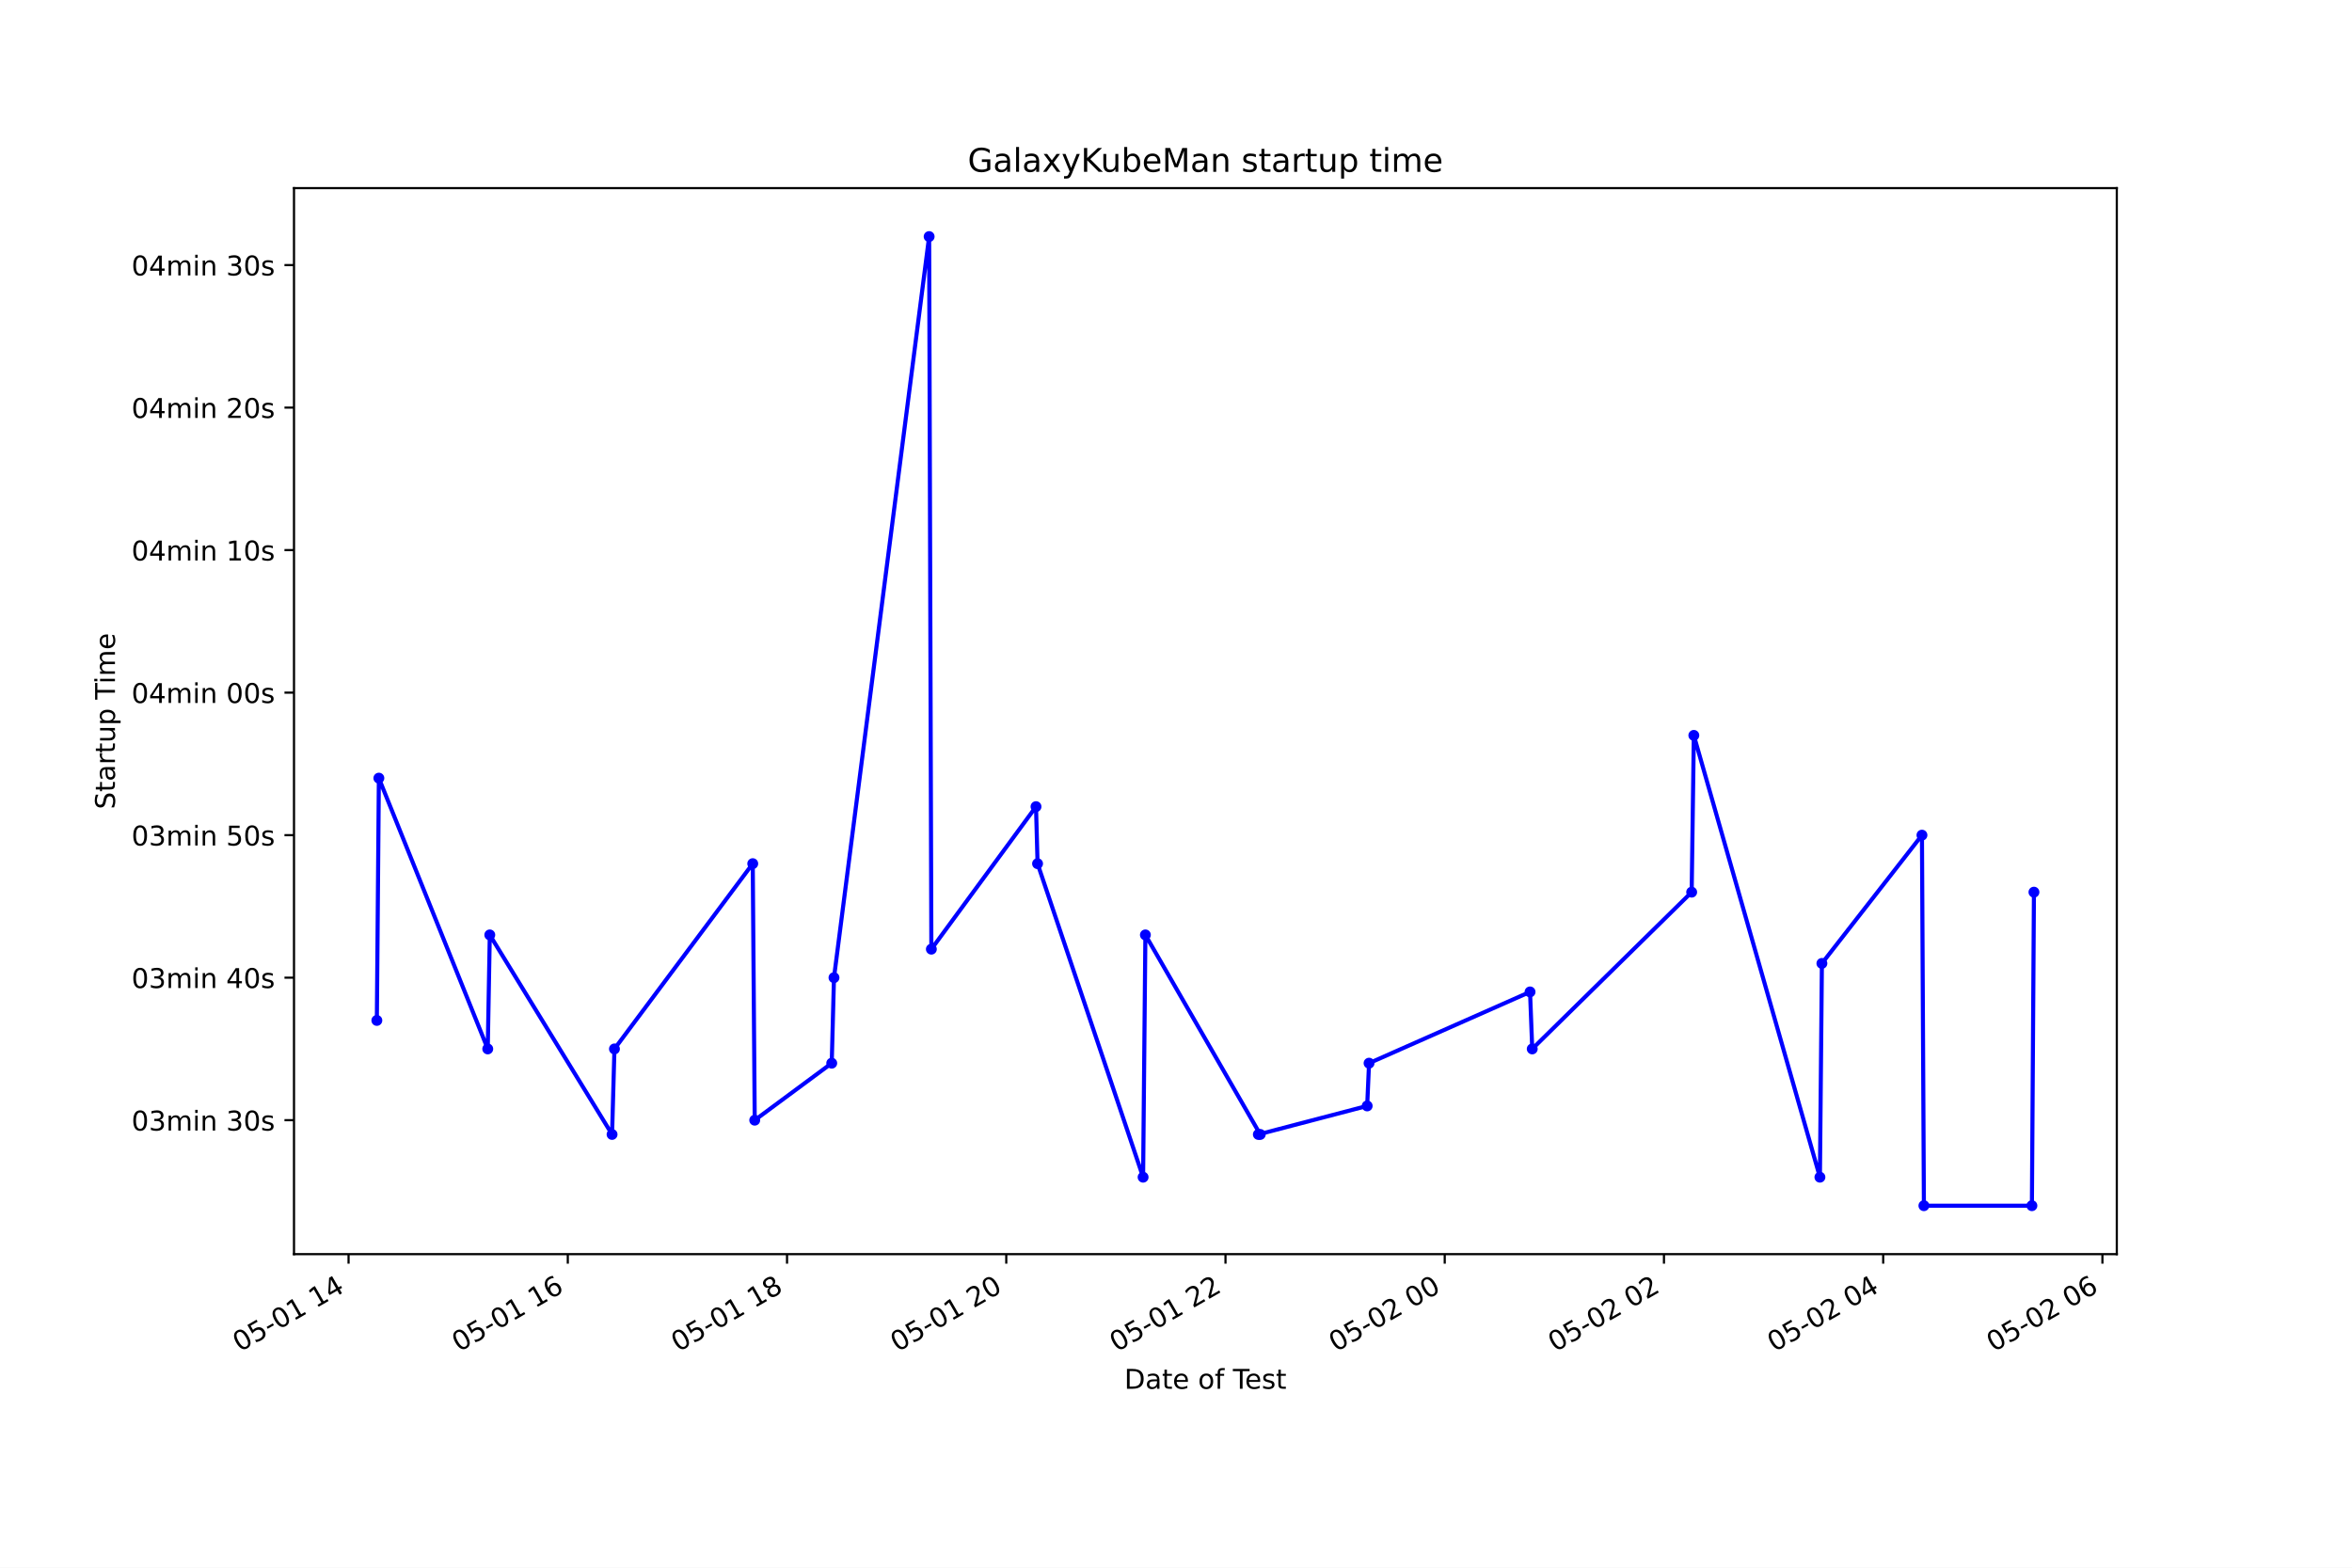
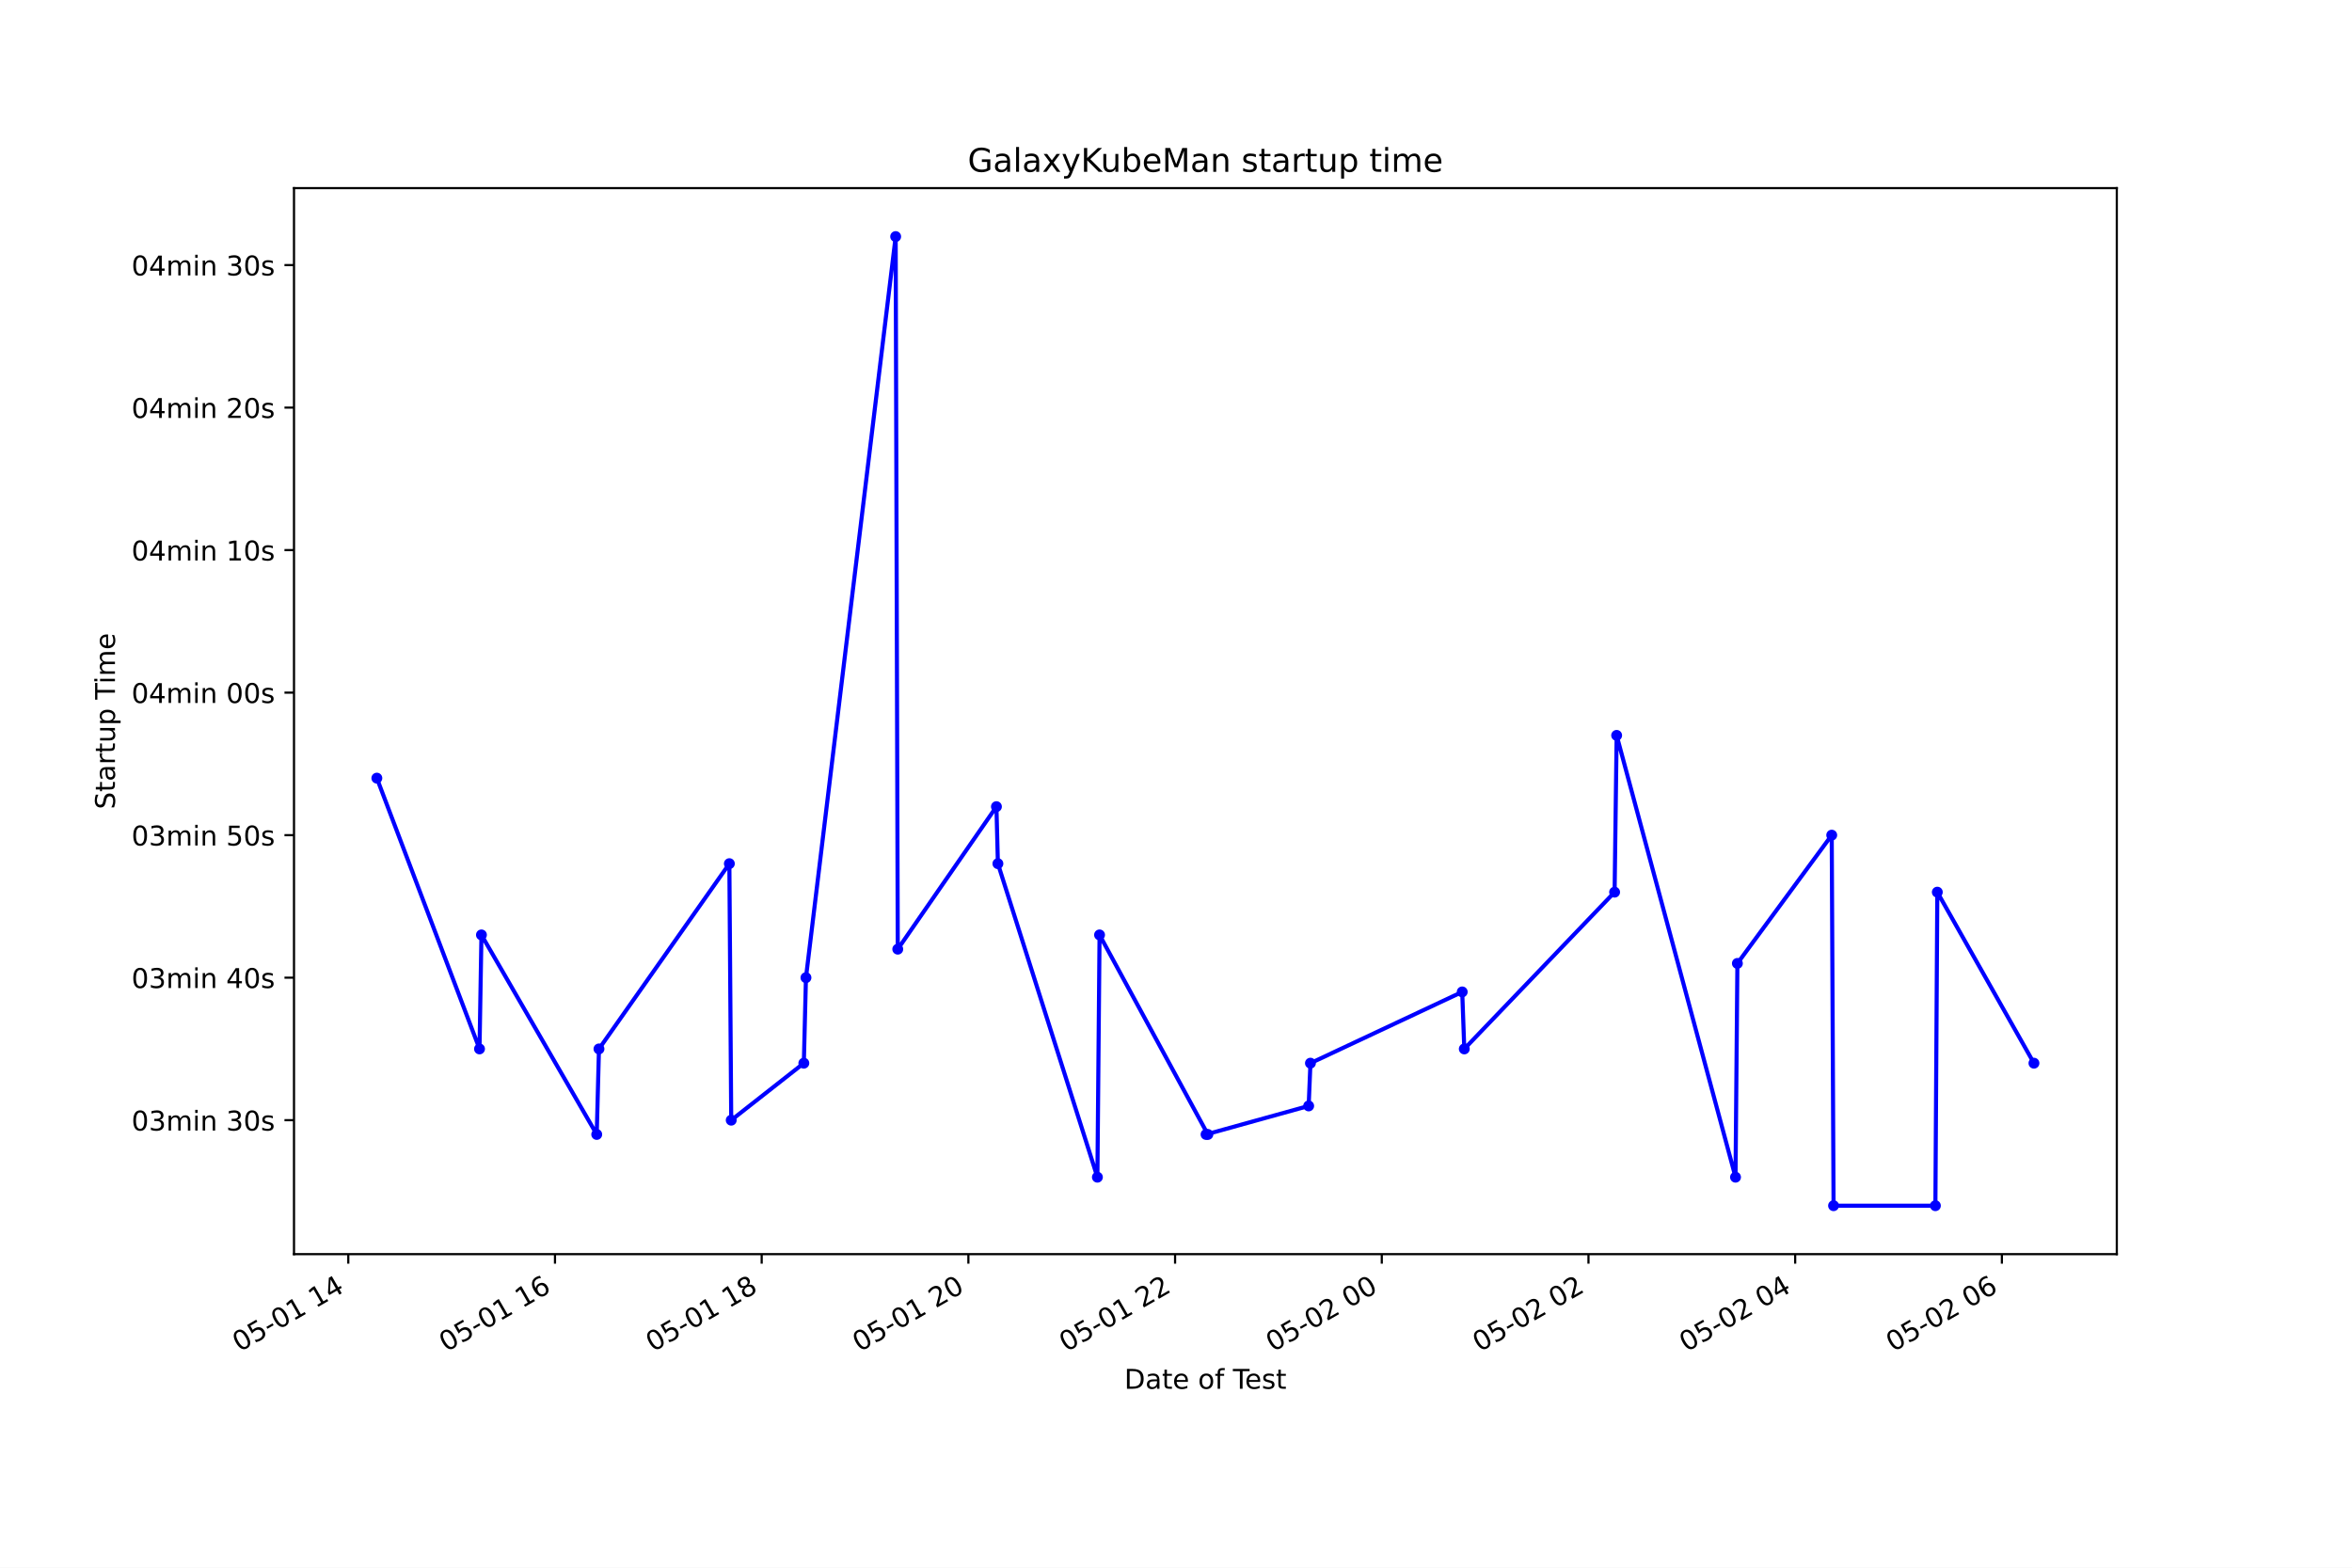
<svg xmlns="http://www.w3.org/2000/svg" xmlns:xlink="http://www.w3.org/1999/xlink" height="576pt" version="1.1" viewBox="0 0 864 576" width="864pt">
  <defs>
    <style type="text/css">*{stroke-linecap:butt;stroke-linejoin:round;}</style>
  </defs>
  <g id="figure_1">
    <g id="patch_1">
      <path d="M 0 576  L 864 576  L 864 0  L 0 0  z " style="fill:#ffffff;" />
    </g>
    <g id="axes_1">
      <g id="patch_2">
        <path d="M 108 460.8  L 777.6 460.8  L 777.6 69.12  L 108 69.12  z " style="fill:#ffffff;" />
      </g>
      <g id="matplotlib.axis_1">
        <g id="xtick_1">
          <g id="line2d_1">
            <defs>
-               <path d="M 0 0  L 0 3.5  " id="me24483ae7c" style="stroke:#000000;stroke-width:0.8;" />
+               <path d="M 0 0  L 0 3.5  " id="ma8a21c120f" style="stroke:#000000;stroke-width:0.8;" />
            </defs>
            <g>
-               <use style="stroke:#000000;stroke-width:0.8;" x="128.045" xlink:href="#me24483ae7c" y="460.8" />
+               <use style="stroke:#000000;stroke-width:0.8;" x="127.943" xlink:href="#ma8a21c120f" y="460.8" />
            </g>
          </g>
          <g id="text_1">
-             <g transform="translate(88.06805 496.8609)rotate(-30)scale(0.1 -0.1)">
+             <g transform="translate(87.96609 496.8609)rotate(-30)scale(0.1 -0.1)">
              <defs>
                <path d="M 2034 4250  Q 1547 4250 1301 3770  Q 1056 3291 1056 2328  Q 1056 1369 1301 889  Q 1547 409 2034 409  Q 2525 409 2770 889  Q 3016 1369 3016 2328  Q 3016 3291 2770 3770  Q 2525 4250 2034 4250  z M 2034 4750  Q 2819 4750 3233 4129  Q 3647 3509 3647 2328  Q 3647 1150 3233 529  Q 2819 -91 2034 -91  Q 1250 -91 836 529  Q 422 1150 422 2328  Q 422 3509 836 4129  Q 1250 4750 2034 4750  z " id="DejaVuSans-30" transform="scale(0.015625)" />
                <path d="M 691 4666  L 3169 4666  L 3169 4134  L 1269 4134  L 1269 2991  Q 1406 3038 1543 3061  Q 1681 3084 1819 3084  Q 2600 3084 3056 2656  Q 3513 2228 3513 1497  Q 3513 744 3044 326  Q 2575 -91 1722 -91  Q 1428 -91 1123 -41  Q 819 9 494 109  L 494 744  Q 775 591 1075 516  Q 1375 441 1709 441  Q 2250 441 2565 725  Q 2881 1009 2881 1497  Q 2881 1984 2565 2268  Q 2250 2553 1709 2553  Q 1456 2553 1204 2497  Q 953 2441 691 2322  L 691 4666  z " id="DejaVuSans-35" transform="scale(0.015625)" />
                <path d="M 313 2009  L 1997 2009  L 1997 1497  L 313 1497  L 313 2009  z " id="DejaVuSans-2d" transform="scale(0.015625)" />
                <path d="M 794 531  L 1825 531  L 1825 4091  L 703 3866  L 703 4441  L 1819 4666  L 2450 4666  L 2450 531  L 3481 531  L 3481 0  L 794 0  L 794 531  z " id="DejaVuSans-31" transform="scale(0.015625)" />
                <path id="DejaVuSans-20" transform="scale(0.015625)" />
                <path d="M 2419 4116  L 825 1625  L 2419 1625  L 2419 4116  z M 2253 4666  L 3047 4666  L 3047 1625  L 3713 1625  L 3713 1100  L 3047 1100  L 3047 0  L 2419 0  L 2419 1100  L 313 1100  L 313 1709  L 2253 4666  z " id="DejaVuSans-34" transform="scale(0.015625)" />
              </defs>
              <use xlink:href="#DejaVuSans-30" />
              <use x="63.623" xlink:href="#DejaVuSans-35" />
              <use x="127.246" xlink:href="#DejaVuSans-2d" />
              <use x="163.33" xlink:href="#DejaVuSans-30" />
              <use x="226.953" xlink:href="#DejaVuSans-31" />
              <use x="290.576" xlink:href="#DejaVuSans-20" />
              <use x="322.363" xlink:href="#DejaVuSans-31" />
              <use x="385.986" xlink:href="#DejaVuSans-34" />
            </g>
          </g>
        </g>
        <g id="xtick_2">
          <g id="line2d_2">
            <g>
-               <use style="stroke:#000000;stroke-width:0.8;" x="208.579" xlink:href="#me24483ae7c" y="460.8" />
+               <use style="stroke:#000000;stroke-width:0.8;" x="203.873" xlink:href="#ma8a21c120f" y="460.8" />
            </g>
          </g>
          <g id="text_2">
-             <g transform="translate(168.6023 496.8609)rotate(-30)scale(0.1 -0.1)">
+             <g transform="translate(163.8962 496.8609)rotate(-30)scale(0.1 -0.1)">
              <defs>
                <path d="M 2113 2584  Q 1688 2584 1439 2293  Q 1191 2003 1191 1497  Q 1191 994 1439 701  Q 1688 409 2113 409  Q 2538 409 2786 701  Q 3034 994 3034 1497  Q 3034 2003 2786 2293  Q 2538 2584 2113 2584  z M 3366 4563  L 3366 3988  Q 3128 4100 2886 4159  Q 2644 4219 2406 4219  Q 1781 4219 1451 3797  Q 1122 3375 1075 2522  Q 1259 2794 1537 2939  Q 1816 3084 2150 3084  Q 2853 3084 3261 2657  Q 3669 2231 3669 1497  Q 3669 778 3244 343  Q 2819 -91 2113 -91  Q 1303 -91 875 529  Q 447 1150 447 2328  Q 447 3434 972 4092  Q 1497 4750 2381 4750  Q 2619 4750 2861 4703  Q 3103 4656 3366 4563  z " id="DejaVuSans-36" transform="scale(0.015625)" />
              </defs>
              <use xlink:href="#DejaVuSans-30" />
              <use x="63.623" xlink:href="#DejaVuSans-35" />
              <use x="127.246" xlink:href="#DejaVuSans-2d" />
              <use x="163.33" xlink:href="#DejaVuSans-30" />
              <use x="226.953" xlink:href="#DejaVuSans-31" />
              <use x="290.576" xlink:href="#DejaVuSans-20" />
              <use x="322.363" xlink:href="#DejaVuSans-31" />
              <use x="385.986" xlink:href="#DejaVuSans-36" />
            </g>
          </g>
        </g>
        <g id="xtick_3">
          <g id="line2d_3">
            <g>
-               <use style="stroke:#000000;stroke-width:0.8;" x="289.114" xlink:href="#me24483ae7c" y="460.8" />
+               <use style="stroke:#000000;stroke-width:0.8;" x="279.803" xlink:href="#ma8a21c120f" y="460.8" />
            </g>
          </g>
          <g id="text_3">
-             <g transform="translate(249.1366 496.8609)rotate(-30)scale(0.1 -0.1)">
+             <g transform="translate(239.8263 496.8609)rotate(-30)scale(0.1 -0.1)">
              <defs>
                <path d="M 2034 2216  Q 1584 2216 1326 1975  Q 1069 1734 1069 1313  Q 1069 891 1326 650  Q 1584 409 2034 409  Q 2484 409 2743 651  Q 3003 894 3003 1313  Q 3003 1734 2745 1975  Q 2488 2216 2034 2216  z M 1403 2484  Q 997 2584 770 2862  Q 544 3141 544 3541  Q 544 4100 942 4425  Q 1341 4750 2034 4750  Q 2731 4750 3128 4425  Q 3525 4100 3525 3541  Q 3525 3141 3298 2862  Q 3072 2584 2669 2484  Q 3125 2378 3379 2068  Q 3634 1759 3634 1313  Q 3634 634 3220 271  Q 2806 -91 2034 -91  Q 1263 -91 848 271  Q 434 634 434 1313  Q 434 1759 690 2068  Q 947 2378 1403 2484  z M 1172 3481  Q 1172 3119 1398 2916  Q 1625 2713 2034 2713  Q 2441 2713 2670 2916  Q 2900 3119 2900 3481  Q 2900 3844 2670 4047  Q 2441 4250 2034 4250  Q 1625 4250 1398 4047  Q 1172 3844 1172 3481  z " id="DejaVuSans-38" transform="scale(0.015625)" />
              </defs>
              <use xlink:href="#DejaVuSans-30" />
              <use x="63.623" xlink:href="#DejaVuSans-35" />
              <use x="127.246" xlink:href="#DejaVuSans-2d" />
              <use x="163.33" xlink:href="#DejaVuSans-30" />
              <use x="226.953" xlink:href="#DejaVuSans-31" />
              <use x="290.576" xlink:href="#DejaVuSans-20" />
              <use x="322.363" xlink:href="#DejaVuSans-31" />
              <use x="385.986" xlink:href="#DejaVuSans-38" />
            </g>
          </g>
        </g>
        <g id="xtick_4">
          <g id="line2d_4">
            <g>
-               <use style="stroke:#000000;stroke-width:0.8;" x="369.648" xlink:href="#me24483ae7c" y="460.8" />
+               <use style="stroke:#000000;stroke-width:0.8;" x="355.734" xlink:href="#ma8a21c120f" y="460.8" />
            </g>
          </g>
          <g id="text_4">
-             <g transform="translate(329.6709 496.8609)rotate(-30)scale(0.1 -0.1)">
+             <g transform="translate(315.7563 496.8609)rotate(-30)scale(0.1 -0.1)">
              <defs>
                <path d="M 1228 531  L 3431 531  L 3431 0  L 469 0  L 469 531  Q 828 903 1448 1529  Q 2069 2156 2228 2338  Q 2531 2678 2651 2914  Q 2772 3150 2772 3378  Q 2772 3750 2511 3984  Q 2250 4219 1831 4219  Q 1534 4219 1204 4116  Q 875 4013 500 3803  L 500 4441  Q 881 4594 1212 4672  Q 1544 4750 1819 4750  Q 2544 4750 2975 4387  Q 3406 4025 3406 3419  Q 3406 3131 3298 2873  Q 3191 2616 2906 2266  Q 2828 2175 2409 1742  Q 1991 1309 1228 531  z " id="DejaVuSans-32" transform="scale(0.015625)" />
              </defs>
              <use xlink:href="#DejaVuSans-30" />
              <use x="63.623" xlink:href="#DejaVuSans-35" />
              <use x="127.246" xlink:href="#DejaVuSans-2d" />
              <use x="163.33" xlink:href="#DejaVuSans-30" />
              <use x="226.953" xlink:href="#DejaVuSans-31" />
              <use x="290.576" xlink:href="#DejaVuSans-20" />
              <use x="322.363" xlink:href="#DejaVuSans-32" />
              <use x="385.986" xlink:href="#DejaVuSans-30" />
            </g>
          </g>
        </g>
        <g id="xtick_5">
          <g id="line2d_5">
            <g>
-               <use style="stroke:#000000;stroke-width:0.8;" x="450.182" xlink:href="#me24483ae7c" y="460.8" />
+               <use style="stroke:#000000;stroke-width:0.8;" x="431.664" xlink:href="#ma8a21c120f" y="460.8" />
            </g>
          </g>
          <g id="text_5">
-             <g transform="translate(410.2052 496.8609)rotate(-30)scale(0.1 -0.1)">
+             <g transform="translate(391.6864 496.8609)rotate(-30)scale(0.1 -0.1)">
              <use xlink:href="#DejaVuSans-30" />
              <use x="63.623" xlink:href="#DejaVuSans-35" />
              <use x="127.246" xlink:href="#DejaVuSans-2d" />
              <use x="163.33" xlink:href="#DejaVuSans-30" />
              <use x="226.953" xlink:href="#DejaVuSans-31" />
              <use x="290.576" xlink:href="#DejaVuSans-20" />
              <use x="322.363" xlink:href="#DejaVuSans-32" />
              <use x="385.986" xlink:href="#DejaVuSans-32" />
            </g>
          </g>
        </g>
        <g id="xtick_6">
          <g id="line2d_6">
            <g>
-               <use style="stroke:#000000;stroke-width:0.8;" x="530.717" xlink:href="#me24483ae7c" y="460.8" />
+               <use style="stroke:#000000;stroke-width:0.8;" x="507.594" xlink:href="#ma8a21c120f" y="460.8" />
            </g>
          </g>
          <g id="text_6">
-             <g transform="translate(490.7394 496.8609)rotate(-30)scale(0.1 -0.1)">
+             <g transform="translate(467.6165 496.8609)rotate(-30)scale(0.1 -0.1)">
              <use xlink:href="#DejaVuSans-30" />
              <use x="63.623" xlink:href="#DejaVuSans-35" />
              <use x="127.246" xlink:href="#DejaVuSans-2d" />
              <use x="163.33" xlink:href="#DejaVuSans-30" />
              <use x="226.953" xlink:href="#DejaVuSans-32" />
              <use x="290.576" xlink:href="#DejaVuSans-20" />
              <use x="322.363" xlink:href="#DejaVuSans-30" />
              <use x="385.986" xlink:href="#DejaVuSans-30" />
            </g>
          </g>
        </g>
        <g id="xtick_7">
          <g id="line2d_7">
            <g>
-               <use style="stroke:#000000;stroke-width:0.8;" x="611.251" xlink:href="#me24483ae7c" y="460.8" />
+               <use style="stroke:#000000;stroke-width:0.8;" x="583.524" xlink:href="#ma8a21c120f" y="460.8" />
            </g>
          </g>
          <g id="text_7">
-             <g transform="translate(571.2737 496.8609)rotate(-30)scale(0.1 -0.1)">
+             <g transform="translate(543.5466 496.8609)rotate(-30)scale(0.1 -0.1)">
              <use xlink:href="#DejaVuSans-30" />
              <use x="63.623" xlink:href="#DejaVuSans-35" />
              <use x="127.246" xlink:href="#DejaVuSans-2d" />
              <use x="163.33" xlink:href="#DejaVuSans-30" />
              <use x="226.953" xlink:href="#DejaVuSans-32" />
              <use x="290.576" xlink:href="#DejaVuSans-20" />
              <use x="322.363" xlink:href="#DejaVuSans-30" />
              <use x="385.986" xlink:href="#DejaVuSans-32" />
            </g>
          </g>
        </g>
        <g id="xtick_8">
          <g id="line2d_8">
            <g>
-               <use style="stroke:#000000;stroke-width:0.8;" x="691.785" xlink:href="#me24483ae7c" y="460.8" />
+               <use style="stroke:#000000;stroke-width:0.8;" x="659.454" xlink:href="#ma8a21c120f" y="460.8" />
            </g>
          </g>
          <g id="text_8">
-             <g transform="translate(651.808 496.8609)rotate(-30)scale(0.1 -0.1)">
+             <g transform="translate(619.4767 496.8609)rotate(-30)scale(0.1 -0.1)">
              <use xlink:href="#DejaVuSans-30" />
              <use x="63.623" xlink:href="#DejaVuSans-35" />
              <use x="127.246" xlink:href="#DejaVuSans-2d" />
              <use x="163.33" xlink:href="#DejaVuSans-30" />
              <use x="226.953" xlink:href="#DejaVuSans-32" />
              <use x="290.576" xlink:href="#DejaVuSans-20" />
              <use x="322.363" xlink:href="#DejaVuSans-30" />
              <use x="385.986" xlink:href="#DejaVuSans-34" />
            </g>
          </g>
        </g>
        <g id="xtick_9">
          <g id="line2d_9">
            <g>
-               <use style="stroke:#000000;stroke-width:0.8;" x="772.319" xlink:href="#me24483ae7c" y="460.8" />
+               <use style="stroke:#000000;stroke-width:0.8;" x="735.384" xlink:href="#ma8a21c120f" y="460.8" />
            </g>
          </g>
          <g id="text_9">
-             <g transform="translate(732.3423 496.8609)rotate(-30)scale(0.1 -0.1)">
+             <g transform="translate(695.4068 496.8609)rotate(-30)scale(0.1 -0.1)">
              <use xlink:href="#DejaVuSans-30" />
              <use x="63.623" xlink:href="#DejaVuSans-35" />
              <use x="127.246" xlink:href="#DejaVuSans-2d" />
              <use x="163.33" xlink:href="#DejaVuSans-30" />
              <use x="226.953" xlink:href="#DejaVuSans-32" />
              <use x="290.576" xlink:href="#DejaVuSans-20" />
              <use x="322.363" xlink:href="#DejaVuSans-30" />
              <use x="385.986" xlink:href="#DejaVuSans-36" />
            </g>
          </g>
        </g>
        <g id="text_10">
          <g transform="translate(413.0063 510.2604)scale(0.1 -0.1)">
            <defs>
              <path d="M 1259 4147  L 1259 519  L 2022 519  Q 2988 519 3436 956  Q 3884 1394 3884 2338  Q 3884 3275 3436 3711  Q 2988 4147 2022 4147  L 1259 4147  z M 628 4666  L 1925 4666  Q 3281 4666 3915 4102  Q 4550 3538 4550 2338  Q 4550 1131 3912 565  Q 3275 0 1925 0  L 628 0  L 628 4666  z " id="DejaVuSans-44" transform="scale(0.015625)" />
              <path d="M 2194 1759  Q 1497 1759 1228 1600  Q 959 1441 959 1056  Q 959 750 1161 570  Q 1363 391 1709 391  Q 2188 391 2477 730  Q 2766 1069 2766 1631  L 2766 1759  L 2194 1759  z M 3341 1997  L 3341 0  L 2766 0  L 2766 531  Q 2569 213 2275 61  Q 1981 -91 1556 -91  Q 1019 -91 701 211  Q 384 513 384 1019  Q 384 1609 779 1909  Q 1175 2209 1959 2209  L 2766 2209  L 2766 2266  Q 2766 2663 2505 2880  Q 2244 3097 1772 3097  Q 1472 3097 1187 3025  Q 903 2953 641 2809  L 641 3341  Q 956 3463 1253 3523  Q 1550 3584 1831 3584  Q 2591 3584 2966 3190  Q 3341 2797 3341 1997  z " id="DejaVuSans-61" transform="scale(0.015625)" />
              <path d="M 1172 4494  L 1172 3500  L 2356 3500  L 2356 3053  L 1172 3053  L 1172 1153  Q 1172 725 1289 603  Q 1406 481 1766 481  L 2356 481  L 2356 0  L 1766 0  Q 1100 0 847 248  Q 594 497 594 1153  L 594 3053  L 172 3053  L 172 3500  L 594 3500  L 594 4494  L 1172 4494  z " id="DejaVuSans-74" transform="scale(0.015625)" />
              <path d="M 3597 1894  L 3597 1613  L 953 1613  Q 991 1019 1311 708  Q 1631 397 2203 397  Q 2534 397 2845 478  Q 3156 559 3463 722  L 3463 178  Q 3153 47 2828 -22  Q 2503 -91 2169 -91  Q 1331 -91 842 396  Q 353 884 353 1716  Q 353 2575 817 3079  Q 1281 3584 2069 3584  Q 2775 3584 3186 3129  Q 3597 2675 3597 1894  z M 3022 2063  Q 3016 2534 2758 2815  Q 2500 3097 2075 3097  Q 1594 3097 1305 2825  Q 1016 2553 972 2059  L 3022 2063  z " id="DejaVuSans-65" transform="scale(0.015625)" />
              <path d="M 1959 3097  Q 1497 3097 1228 2736  Q 959 2375 959 1747  Q 959 1119 1226 758  Q 1494 397 1959 397  Q 2419 397 2687 759  Q 2956 1122 2956 1747  Q 2956 2369 2687 2733  Q 2419 3097 1959 3097  z M 1959 3584  Q 2709 3584 3137 3096  Q 3566 2609 3566 1747  Q 3566 888 3137 398  Q 2709 -91 1959 -91  Q 1206 -91 779 398  Q 353 888 353 1747  Q 353 2609 779 3096  Q 1206 3584 1959 3584  z " id="DejaVuSans-6f" transform="scale(0.015625)" />
              <path d="M 2375 4863  L 2375 4384  L 1825 4384  Q 1516 4384 1395 4259  Q 1275 4134 1275 3809  L 1275 3500  L 2222 3500  L 2222 3053  L 1275 3053  L 1275 0  L 697 0  L 697 3053  L 147 3053  L 147 3500  L 697 3500  L 697 3744  Q 697 4328 969 4595  Q 1241 4863 1831 4863  L 2375 4863  z " id="DejaVuSans-66" transform="scale(0.015625)" />
              <path d="M -19 4666  L 3928 4666  L 3928 4134  L 2272 4134  L 2272 0  L 1638 0  L 1638 4134  L -19 4134  L -19 4666  z " id="DejaVuSans-54" transform="scale(0.015625)" />
              <path d="M 2834 3397  L 2834 2853  Q 2591 2978 2328 3040  Q 2066 3103 1784 3103  Q 1356 3103 1142 2972  Q 928 2841 928 2578  Q 928 2378 1081 2264  Q 1234 2150 1697 2047  L 1894 2003  Q 2506 1872 2764 1633  Q 3022 1394 3022 966  Q 3022 478 2636 193  Q 2250 -91 1575 -91  Q 1294 -91 989 -36  Q 684 19 347 128  L 347 722  Q 666 556 975 473  Q 1284 391 1588 391  Q 1994 391 2212 530  Q 2431 669 2431 922  Q 2431 1156 2273 1281  Q 2116 1406 1581 1522  L 1381 1569  Q 847 1681 609 1914  Q 372 2147 372 2553  Q 372 3047 722 3315  Q 1072 3584 1716 3584  Q 2034 3584 2315 3537  Q 2597 3491 2834 3397  z " id="DejaVuSans-73" transform="scale(0.015625)" />
            </defs>
            <use xlink:href="#DejaVuSans-44" />
            <use x="77.002" xlink:href="#DejaVuSans-61" />
            <use x="138.281" xlink:href="#DejaVuSans-74" />
            <use x="177.49" xlink:href="#DejaVuSans-65" />
            <use x="239.014" xlink:href="#DejaVuSans-20" />
            <use x="270.801" xlink:href="#DejaVuSans-6f" />
            <use x="331.982" xlink:href="#DejaVuSans-66" />
            <use x="367.188" xlink:href="#DejaVuSans-20" />
            <use x="398.975" xlink:href="#DejaVuSans-54" />
            <use x="443.059" xlink:href="#DejaVuSans-65" />
            <use x="504.582" xlink:href="#DejaVuSans-73" />
            <use x="556.682" xlink:href="#DejaVuSans-74" />
          </g>
        </g>
      </g>
      <g id="matplotlib.axis_2">
        <g id="ytick_1">
          <g id="line2d_10">
            <defs>
-               <path d="M 0 0  L -3.5 0  " id="m0ee17f6b70" style="stroke:#000000;stroke-width:0.8;" />
+               <path d="M 0 0  L -3.5 0  " id="mcfbf35020d" style="stroke:#000000;stroke-width:0.8;" />
            </defs>
            <g>
-               <use style="stroke:#000000;stroke-width:0.8;" x="108" xlink:href="#m0ee17f6b70" y="411.578" />
+               <use style="stroke:#000000;stroke-width:0.8;" x="108" xlink:href="#mcfbf35020d" y="411.578" />
            </g>
          </g>
          <g id="text_11">
            <g transform="translate(48.30625 415.3774)scale(0.1 -0.1)">
              <defs>
                <path d="M 2597 2516  Q 3050 2419 3304 2112  Q 3559 1806 3559 1356  Q 3559 666 3084 287  Q 2609 -91 1734 -91  Q 1441 -91 1130 -33  Q 819 25 488 141  L 488 750  Q 750 597 1062 519  Q 1375 441 1716 441  Q 2309 441 2620 675  Q 2931 909 2931 1356  Q 2931 1769 2642 2001  Q 2353 2234 1838 2234  L 1294 2234  L 1294 2753  L 1863 2753  Q 2328 2753 2575 2939  Q 2822 3125 2822 3475  Q 2822 3834 2567 4026  Q 2313 4219 1838 4219  Q 1578 4219 1281 4162  Q 984 4106 628 3988  L 628 4550  Q 988 4650 1302 4700  Q 1616 4750 1894 4750  Q 2613 4750 3031 4423  Q 3450 4097 3450 3541  Q 3450 3153 3228 2886  Q 3006 2619 2597 2516  z " id="DejaVuSans-33" transform="scale(0.015625)" />
                <path d="M 3328 2828  Q 3544 3216 3844 3400  Q 4144 3584 4550 3584  Q 5097 3584 5394 3201  Q 5691 2819 5691 2113  L 5691 0  L 5113 0  L 5113 2094  Q 5113 2597 4934 2840  Q 4756 3084 4391 3084  Q 3944 3084 3684 2787  Q 3425 2491 3425 1978  L 3425 0  L 2847 0  L 2847 2094  Q 2847 2600 2669 2842  Q 2491 3084 2119 3084  Q 1678 3084 1418 2786  Q 1159 2488 1159 1978  L 1159 0  L 581 0  L 581 3500  L 1159 3500  L 1159 2956  Q 1356 3278 1631 3431  Q 1906 3584 2284 3584  Q 2666 3584 2933 3390  Q 3200 3197 3328 2828  z " id="DejaVuSans-6d" transform="scale(0.015625)" />
                <path d="M 603 3500  L 1178 3500  L 1178 0  L 603 0  L 603 3500  z M 603 4863  L 1178 4863  L 1178 4134  L 603 4134  L 603 4863  z " id="DejaVuSans-69" transform="scale(0.015625)" />
                <path d="M 3513 2113  L 3513 0  L 2938 0  L 2938 2094  Q 2938 2591 2744 2837  Q 2550 3084 2163 3084  Q 1697 3084 1428 2787  Q 1159 2491 1159 1978  L 1159 0  L 581 0  L 581 3500  L 1159 3500  L 1159 2956  Q 1366 3272 1645 3428  Q 1925 3584 2291 3584  Q 2894 3584 3203 3211  Q 3513 2838 3513 2113  z " id="DejaVuSans-6e" transform="scale(0.015625)" />
              </defs>
              <use xlink:href="#DejaVuSans-30" />
              <use x="63.623" xlink:href="#DejaVuSans-33" />
              <use x="127.246" xlink:href="#DejaVuSans-6d" />
              <use x="224.658" xlink:href="#DejaVuSans-69" />
              <use x="252.441" xlink:href="#DejaVuSans-6e" />
              <use x="315.82" xlink:href="#DejaVuSans-20" />
              <use x="347.607" xlink:href="#DejaVuSans-33" />
              <use x="411.23" xlink:href="#DejaVuSans-30" />
              <use x="474.854" xlink:href="#DejaVuSans-73" />
            </g>
          </g>
        </g>
        <g id="ytick_2">
          <g id="line2d_11">
            <g>
-               <use style="stroke:#000000;stroke-width:0.8;" x="108" xlink:href="#m0ee17f6b70" y="359.215" />
+               <use style="stroke:#000000;stroke-width:0.8;" x="108" xlink:href="#mcfbf35020d" y="359.215" />
            </g>
          </g>
          <g id="text_12">
            <g transform="translate(48.30625 363.0138)scale(0.1 -0.1)">
              <use xlink:href="#DejaVuSans-30" />
              <use x="63.623" xlink:href="#DejaVuSans-33" />
              <use x="127.246" xlink:href="#DejaVuSans-6d" />
              <use x="224.658" xlink:href="#DejaVuSans-69" />
              <use x="252.441" xlink:href="#DejaVuSans-6e" />
              <use x="315.82" xlink:href="#DejaVuSans-20" />
              <use x="347.607" xlink:href="#DejaVuSans-34" />
              <use x="411.23" xlink:href="#DejaVuSans-30" />
              <use x="474.854" xlink:href="#DejaVuSans-73" />
            </g>
          </g>
        </g>
        <g id="ytick_3">
          <g id="line2d_12">
            <g>
-               <use style="stroke:#000000;stroke-width:0.8;" x="108" xlink:href="#m0ee17f6b70" y="306.851" />
+               <use style="stroke:#000000;stroke-width:0.8;" x="108" xlink:href="#mcfbf35020d" y="306.851" />
            </g>
          </g>
          <g id="text_13">
            <g transform="translate(48.30625 310.6501)scale(0.1 -0.1)">
              <use xlink:href="#DejaVuSans-30" />
              <use x="63.623" xlink:href="#DejaVuSans-33" />
              <use x="127.246" xlink:href="#DejaVuSans-6d" />
              <use x="224.658" xlink:href="#DejaVuSans-69" />
              <use x="252.441" xlink:href="#DejaVuSans-6e" />
              <use x="315.82" xlink:href="#DejaVuSans-20" />
              <use x="347.607" xlink:href="#DejaVuSans-35" />
              <use x="411.23" xlink:href="#DejaVuSans-30" />
              <use x="474.854" xlink:href="#DejaVuSans-73" />
            </g>
          </g>
        </g>
        <g id="ytick_4">
          <g id="line2d_13">
            <g>
-               <use style="stroke:#000000;stroke-width:0.8;" x="108" xlink:href="#m0ee17f6b70" y="254.487" />
+               <use style="stroke:#000000;stroke-width:0.8;" x="108" xlink:href="#mcfbf35020d" y="254.487" />
            </g>
          </g>
          <g id="text_14">
            <g transform="translate(48.30625 258.2865)scale(0.1 -0.1)">
              <use xlink:href="#DejaVuSans-30" />
              <use x="63.623" xlink:href="#DejaVuSans-34" />
              <use x="127.246" xlink:href="#DejaVuSans-6d" />
              <use x="224.658" xlink:href="#DejaVuSans-69" />
              <use x="252.441" xlink:href="#DejaVuSans-6e" />
              <use x="315.82" xlink:href="#DejaVuSans-20" />
              <use x="347.607" xlink:href="#DejaVuSans-30" />
              <use x="411.23" xlink:href="#DejaVuSans-30" />
              <use x="474.854" xlink:href="#DejaVuSans-73" />
            </g>
          </g>
        </g>
        <g id="ytick_5">
          <g id="line2d_14">
            <g>
-               <use style="stroke:#000000;stroke-width:0.8;" x="108" xlink:href="#m0ee17f6b70" y="202.124" />
+               <use style="stroke:#000000;stroke-width:0.8;" x="108" xlink:href="#mcfbf35020d" y="202.124" />
            </g>
          </g>
          <g id="text_15">
            <g transform="translate(48.30625 205.9229)scale(0.1 -0.1)">
              <use xlink:href="#DejaVuSans-30" />
              <use x="63.623" xlink:href="#DejaVuSans-34" />
              <use x="127.246" xlink:href="#DejaVuSans-6d" />
              <use x="224.658" xlink:href="#DejaVuSans-69" />
              <use x="252.441" xlink:href="#DejaVuSans-6e" />
              <use x="315.82" xlink:href="#DejaVuSans-20" />
              <use x="347.607" xlink:href="#DejaVuSans-31" />
              <use x="411.23" xlink:href="#DejaVuSans-30" />
              <use x="474.854" xlink:href="#DejaVuSans-73" />
            </g>
          </g>
        </g>
        <g id="ytick_6">
          <g id="line2d_15">
            <g>
-               <use style="stroke:#000000;stroke-width:0.8;" x="108" xlink:href="#m0ee17f6b70" y="149.76" />
+               <use style="stroke:#000000;stroke-width:0.8;" x="108" xlink:href="#mcfbf35020d" y="149.76" />
            </g>
          </g>
          <g id="text_16">
            <g transform="translate(48.30625 153.5592)scale(0.1 -0.1)">
              <use xlink:href="#DejaVuSans-30" />
              <use x="63.623" xlink:href="#DejaVuSans-34" />
              <use x="127.246" xlink:href="#DejaVuSans-6d" />
              <use x="224.658" xlink:href="#DejaVuSans-69" />
              <use x="252.441" xlink:href="#DejaVuSans-6e" />
              <use x="315.82" xlink:href="#DejaVuSans-20" />
              <use x="347.607" xlink:href="#DejaVuSans-32" />
              <use x="411.23" xlink:href="#DejaVuSans-30" />
              <use x="474.854" xlink:href="#DejaVuSans-73" />
            </g>
          </g>
        </g>
        <g id="ytick_7">
          <g id="line2d_16">
            <g>
-               <use style="stroke:#000000;stroke-width:0.8;" x="108" xlink:href="#m0ee17f6b70" y="97.396" />
+               <use style="stroke:#000000;stroke-width:0.8;" x="108" xlink:href="#mcfbf35020d" y="97.396" />
            </g>
          </g>
          <g id="text_17">
            <g transform="translate(48.30625 101.1956)scale(0.1 -0.1)">
              <use xlink:href="#DejaVuSans-30" />
              <use x="63.623" xlink:href="#DejaVuSans-34" />
              <use x="127.246" xlink:href="#DejaVuSans-6d" />
              <use x="224.658" xlink:href="#DejaVuSans-69" />
              <use x="252.441" xlink:href="#DejaVuSans-6e" />
              <use x="315.82" xlink:href="#DejaVuSans-20" />
              <use x="347.607" xlink:href="#DejaVuSans-33" />
              <use x="411.23" xlink:href="#DejaVuSans-30" />
              <use x="474.854" xlink:href="#DejaVuSans-73" />
            </g>
          </g>
        </g>
        <g id="text_18">
          <g transform="translate(42.22656 297.3397)rotate(-90)scale(0.1 -0.1)">
            <defs>
              <path d="M 3425 4513  L 3425 3897  Q 3066 4069 2747 4153  Q 2428 4238 2131 4238  Q 1616 4238 1336 4038  Q 1056 3838 1056 3469  Q 1056 3159 1242 3001  Q 1428 2844 1947 2747  L 2328 2669  Q 3034 2534 3370 2195  Q 3706 1856 3706 1288  Q 3706 609 3251 259  Q 2797 -91 1919 -91  Q 1588 -91 1214 -16  Q 841 59 441 206  L 441 856  Q 825 641 1194 531  Q 1563 422 1919 422  Q 2459 422 2753 634  Q 3047 847 3047 1241  Q 3047 1584 2836 1778  Q 2625 1972 2144 2069  L 1759 2144  Q 1053 2284 737 2584  Q 422 2884 422 3419  Q 422 4038 858 4394  Q 1294 4750 2059 4750  Q 2388 4750 2728 4690  Q 3069 4631 3425 4513  z " id="DejaVuSans-53" transform="scale(0.015625)" />
              <path d="M 2631 2963  Q 2534 3019 2420 3045  Q 2306 3072 2169 3072  Q 1681 3072 1420 2755  Q 1159 2438 1159 1844  L 1159 0  L 581 0  L 581 3500  L 1159 3500  L 1159 2956  Q 1341 3275 1631 3429  Q 1922 3584 2338 3584  Q 2397 3584 2469 3576  Q 2541 3569 2628 3553  L 2631 2963  z " id="DejaVuSans-72" transform="scale(0.015625)" />
              <path d="M 544 1381  L 544 3500  L 1119 3500  L 1119 1403  Q 1119 906 1312 657  Q 1506 409 1894 409  Q 2359 409 2629 706  Q 2900 1003 2900 1516  L 2900 3500  L 3475 3500  L 3475 0  L 2900 0  L 2900 538  Q 2691 219 2414 64  Q 2138 -91 1772 -91  Q 1169 -91 856 284  Q 544 659 544 1381  z M 1991 3584  L 1991 3584  z " id="DejaVuSans-75" transform="scale(0.015625)" />
              <path d="M 1159 525  L 1159 -1331  L 581 -1331  L 581 3500  L 1159 3500  L 1159 2969  Q 1341 3281 1617 3432  Q 1894 3584 2278 3584  Q 2916 3584 3314 3078  Q 3713 2572 3713 1747  Q 3713 922 3314 415  Q 2916 -91 2278 -91  Q 1894 -91 1617 61  Q 1341 213 1159 525  z M 3116 1747  Q 3116 2381 2855 2742  Q 2594 3103 2138 3103  Q 1681 3103 1420 2742  Q 1159 2381 1159 1747  Q 1159 1113 1420 752  Q 1681 391 2138 391  Q 2594 391 2855 752  Q 3116 1113 3116 1747  z " id="DejaVuSans-70" transform="scale(0.015625)" />
            </defs>
            <use xlink:href="#DejaVuSans-53" />
            <use x="63.477" xlink:href="#DejaVuSans-74" />
            <use x="102.686" xlink:href="#DejaVuSans-61" />
            <use x="163.965" xlink:href="#DejaVuSans-72" />
            <use x="205.078" xlink:href="#DejaVuSans-74" />
            <use x="244.287" xlink:href="#DejaVuSans-75" />
            <use x="307.666" xlink:href="#DejaVuSans-70" />
            <use x="371.143" xlink:href="#DejaVuSans-20" />
            <use x="402.93" xlink:href="#DejaVuSans-54" />
            <use x="460.889" xlink:href="#DejaVuSans-69" />
            <use x="488.672" xlink:href="#DejaVuSans-6d" />
            <use x="586.084" xlink:href="#DejaVuSans-65" />
          </g>
        </g>
      </g>
      <g id="line2d_17">
-         <path clip-path="url(#pa7d44996a7)" d="M 747.164 327.796  L 746.414 442.996  L 706.74 442.996  L 706.024 306.851  L 669.269 353.978  L 668.542 432.524  L 622.224 270.196  L 621.429 327.796  L 562.863 385.396  L 562.058 364.451  L 502.921 390.633  L 502.228 406.342  L 462.251 416.815  L 462.956 416.815  L 420.754 343.505  L 419.915 432.524  L 381.147 317.324  L 380.576 296.378  L 342.132 348.742  L 341.316 86.924  L 306.362 359.215  L 305.534 390.633  L 277.246 411.578  L 276.519 317.324  L 225.715 385.396  L 224.843 416.815  L 179.923 343.505  L 179.173 385.396  L 139.175 285.905  L 138.436 374.924  " style="fill:none;stroke:#0000ff;stroke-linecap:square;stroke-width:1.5;" />
+         <path clip-path="url(#pe836674062)" d="M 747.164 390.633  L 711.666 327.796  L 710.96 442.996  L 673.554 442.996  L 672.879 306.851  L 638.225 353.978  L 637.54 432.524  L 593.869 270.196  L 593.12 327.796  L 537.902 385.396  L 537.143 364.451  L 481.387 390.633  L 480.733 406.342  L 443.043 416.815  L 443.707 416.815  L 403.917 343.505  L 403.127 432.524  L 366.575 317.324  L 366.037 296.378  L 329.791 348.742  L 329.021 86.924  L 296.065 359.215  L 295.285 390.633  L 268.614 411.578  L 267.929 317.324  L 220.03 385.396  L 219.207 416.815  L 176.855 343.505  L 176.148 385.396  L 138.436 285.905  " style="fill:none;stroke:#0000ff;stroke-linecap:square;stroke-width:1.5;" />
        <defs>
-           <path d="M 0 1.5  C 0.398 1.5 0.779 1.342 1.061 1.061  C 1.342 0.779 1.5 0.398 1.5 0  C 1.5 -0.398 1.342 -0.779 1.061 -1.061  C 0.779 -1.342 0.398 -1.5 0 -1.5  C -0.398 -1.5 -0.779 -1.342 -1.061 -1.061  C -1.342 -0.779 -1.5 -0.398 -1.5 0  C -1.5 0.398 -1.342 0.779 -1.061 1.061  C -0.779 1.342 -0.398 1.5 0 1.5  z " id="m57b36dffa7" style="stroke:#0000ff;" />
+           <path d="M 0 1.5  C 0.398 1.5 0.779 1.342 1.061 1.061  C 1.342 0.779 1.5 0.398 1.5 0  C 1.5 -0.398 1.342 -0.779 1.061 -1.061  C 0.779 -1.342 0.398 -1.5 0 -1.5  C -0.398 -1.5 -0.779 -1.342 -1.061 -1.061  C -1.342 -0.779 -1.5 -0.398 -1.5 0  C -1.5 0.398 -1.342 0.779 -1.061 1.061  C -0.779 1.342 -0.398 1.5 0 1.5  z " id="m90df362e28" style="stroke:#0000ff;" />
        </defs>
-         <g clip-path="url(#pa7d44996a7)">
-           <use style="fill:#0000ff;stroke:#0000ff;" x="747.164" xlink:href="#m57b36dffa7" y="327.796" />
-           <use style="fill:#0000ff;stroke:#0000ff;" x="746.414" xlink:href="#m57b36dffa7" y="442.996" />
-           <use style="fill:#0000ff;stroke:#0000ff;" x="706.74" xlink:href="#m57b36dffa7" y="442.996" />
-           <use style="fill:#0000ff;stroke:#0000ff;" x="706.024" xlink:href="#m57b36dffa7" y="306.851" />
-           <use style="fill:#0000ff;stroke:#0000ff;" x="669.269" xlink:href="#m57b36dffa7" y="353.978" />
-           <use style="fill:#0000ff;stroke:#0000ff;" x="668.542" xlink:href="#m57b36dffa7" y="432.524" />
-           <use style="fill:#0000ff;stroke:#0000ff;" x="622.224" xlink:href="#m57b36dffa7" y="270.196" />
-           <use style="fill:#0000ff;stroke:#0000ff;" x="621.429" xlink:href="#m57b36dffa7" y="327.796" />
-           <use style="fill:#0000ff;stroke:#0000ff;" x="562.863" xlink:href="#m57b36dffa7" y="385.396" />
-           <use style="fill:#0000ff;stroke:#0000ff;" x="562.058" xlink:href="#m57b36dffa7" y="364.451" />
-           <use style="fill:#0000ff;stroke:#0000ff;" x="502.921" xlink:href="#m57b36dffa7" y="390.633" />
-           <use style="fill:#0000ff;stroke:#0000ff;" x="502.228" xlink:href="#m57b36dffa7" y="406.342" />
-           <use style="fill:#0000ff;stroke:#0000ff;" x="462.251" xlink:href="#m57b36dffa7" y="416.815" />
-           <use style="fill:#0000ff;stroke:#0000ff;" x="462.956" xlink:href="#m57b36dffa7" y="416.815" />
-           <use style="fill:#0000ff;stroke:#0000ff;" x="420.754" xlink:href="#m57b36dffa7" y="343.505" />
-           <use style="fill:#0000ff;stroke:#0000ff;" x="419.915" xlink:href="#m57b36dffa7" y="432.524" />
-           <use style="fill:#0000ff;stroke:#0000ff;" x="381.147" xlink:href="#m57b36dffa7" y="317.324" />
-           <use style="fill:#0000ff;stroke:#0000ff;" x="380.576" xlink:href="#m57b36dffa7" y="296.378" />
-           <use style="fill:#0000ff;stroke:#0000ff;" x="342.132" xlink:href="#m57b36dffa7" y="348.742" />
-           <use style="fill:#0000ff;stroke:#0000ff;" x="341.316" xlink:href="#m57b36dffa7" y="86.924" />
-           <use style="fill:#0000ff;stroke:#0000ff;" x="306.362" xlink:href="#m57b36dffa7" y="359.215" />
-           <use style="fill:#0000ff;stroke:#0000ff;" x="305.534" xlink:href="#m57b36dffa7" y="390.633" />
-           <use style="fill:#0000ff;stroke:#0000ff;" x="277.246" xlink:href="#m57b36dffa7" y="411.578" />
-           <use style="fill:#0000ff;stroke:#0000ff;" x="276.519" xlink:href="#m57b36dffa7" y="317.324" />
-           <use style="fill:#0000ff;stroke:#0000ff;" x="225.715" xlink:href="#m57b36dffa7" y="385.396" />
-           <use style="fill:#0000ff;stroke:#0000ff;" x="224.843" xlink:href="#m57b36dffa7" y="416.815" />
-           <use style="fill:#0000ff;stroke:#0000ff;" x="179.923" xlink:href="#m57b36dffa7" y="343.505" />
-           <use style="fill:#0000ff;stroke:#0000ff;" x="179.173" xlink:href="#m57b36dffa7" y="385.396" />
-           <use style="fill:#0000ff;stroke:#0000ff;" x="139.175" xlink:href="#m57b36dffa7" y="285.905" />
-           <use style="fill:#0000ff;stroke:#0000ff;" x="138.436" xlink:href="#m57b36dffa7" y="374.924" />
+         <g clip-path="url(#pe836674062)">
+           <use style="fill:#0000ff;stroke:#0000ff;" x="747.164" xlink:href="#m90df362e28" y="390.633" />
+           <use style="fill:#0000ff;stroke:#0000ff;" x="711.666" xlink:href="#m90df362e28" y="327.796" />
+           <use style="fill:#0000ff;stroke:#0000ff;" x="710.96" xlink:href="#m90df362e28" y="442.996" />
+           <use style="fill:#0000ff;stroke:#0000ff;" x="673.554" xlink:href="#m90df362e28" y="442.996" />
+           <use style="fill:#0000ff;stroke:#0000ff;" x="672.879" xlink:href="#m90df362e28" y="306.851" />
+           <use style="fill:#0000ff;stroke:#0000ff;" x="638.225" xlink:href="#m90df362e28" y="353.978" />
+           <use style="fill:#0000ff;stroke:#0000ff;" x="637.54" xlink:href="#m90df362e28" y="432.524" />
+           <use style="fill:#0000ff;stroke:#0000ff;" x="593.869" xlink:href="#m90df362e28" y="270.196" />
+           <use style="fill:#0000ff;stroke:#0000ff;" x="593.12" xlink:href="#m90df362e28" y="327.796" />
+           <use style="fill:#0000ff;stroke:#0000ff;" x="537.902" xlink:href="#m90df362e28" y="385.396" />
+           <use style="fill:#0000ff;stroke:#0000ff;" x="537.143" xlink:href="#m90df362e28" y="364.451" />
+           <use style="fill:#0000ff;stroke:#0000ff;" x="481.387" xlink:href="#m90df362e28" y="390.633" />
+           <use style="fill:#0000ff;stroke:#0000ff;" x="480.733" xlink:href="#m90df362e28" y="406.342" />
+           <use style="fill:#0000ff;stroke:#0000ff;" x="443.043" xlink:href="#m90df362e28" y="416.815" />
+           <use style="fill:#0000ff;stroke:#0000ff;" x="443.707" xlink:href="#m90df362e28" y="416.815" />
+           <use style="fill:#0000ff;stroke:#0000ff;" x="403.917" xlink:href="#m90df362e28" y="343.505" />
+           <use style="fill:#0000ff;stroke:#0000ff;" x="403.127" xlink:href="#m90df362e28" y="432.524" />
+           <use style="fill:#0000ff;stroke:#0000ff;" x="366.575" xlink:href="#m90df362e28" y="317.324" />
+           <use style="fill:#0000ff;stroke:#0000ff;" x="366.037" xlink:href="#m90df362e28" y="296.378" />
+           <use style="fill:#0000ff;stroke:#0000ff;" x="329.791" xlink:href="#m90df362e28" y="348.742" />
+           <use style="fill:#0000ff;stroke:#0000ff;" x="329.021" xlink:href="#m90df362e28" y="86.924" />
+           <use style="fill:#0000ff;stroke:#0000ff;" x="296.065" xlink:href="#m90df362e28" y="359.215" />
+           <use style="fill:#0000ff;stroke:#0000ff;" x="295.285" xlink:href="#m90df362e28" y="390.633" />
+           <use style="fill:#0000ff;stroke:#0000ff;" x="268.614" xlink:href="#m90df362e28" y="411.578" />
+           <use style="fill:#0000ff;stroke:#0000ff;" x="267.929" xlink:href="#m90df362e28" y="317.324" />
+           <use style="fill:#0000ff;stroke:#0000ff;" x="220.03" xlink:href="#m90df362e28" y="385.396" />
+           <use style="fill:#0000ff;stroke:#0000ff;" x="219.207" xlink:href="#m90df362e28" y="416.815" />
+           <use style="fill:#0000ff;stroke:#0000ff;" x="176.855" xlink:href="#m90df362e28" y="343.505" />
+           <use style="fill:#0000ff;stroke:#0000ff;" x="176.148" xlink:href="#m90df362e28" y="385.396" />
+           <use style="fill:#0000ff;stroke:#0000ff;" x="138.436" xlink:href="#m90df362e28" y="285.905" />
        </g>
      </g>
      <g id="patch_3">
        <path d="M 108 460.8  L 108 69.12  " style="fill:none;stroke:#000000;stroke-linecap:square;stroke-linejoin:miter;stroke-width:0.8;" />
      </g>
      <g id="patch_4">
        <path d="M 777.6 460.8  L 777.6 69.12  " style="fill:none;stroke:#000000;stroke-linecap:square;stroke-linejoin:miter;stroke-width:0.8;" />
      </g>
      <g id="patch_5">
        <path d="M 108 460.8  L 777.6 460.8  " style="fill:none;stroke:#000000;stroke-linecap:square;stroke-linejoin:miter;stroke-width:0.8;" />
      </g>
      <g id="patch_6">
        <path d="M 108 69.12  L 777.6 69.12  " style="fill:none;stroke:#000000;stroke-linecap:square;stroke-linejoin:miter;stroke-width:0.8;" />
      </g>
      <g id="text_19">
        <g transform="translate(355.4794 63.12)scale(0.12 -0.12)">
          <defs>
            <path d="M 3809 666  L 3809 1919  L 2778 1919  L 2778 2438  L 4434 2438  L 4434 434  Q 4069 175 3628 42  Q 3188 -91 2688 -91  Q 1594 -91 976 548  Q 359 1188 359 2328  Q 359 3472 976 4111  Q 1594 4750 2688 4750  Q 3144 4750 3555 4637  Q 3966 4525 4313 4306  L 4313 3634  Q 3963 3931 3569 4081  Q 3175 4231 2741 4231  Q 1884 4231 1454 3753  Q 1025 3275 1025 2328  Q 1025 1384 1454 906  Q 1884 428 2741 428  Q 3075 428 3337 486  Q 3600 544 3809 666  z " id="DejaVuSans-47" transform="scale(0.015625)" />
            <path d="M 603 4863  L 1178 4863  L 1178 0  L 603 0  L 603 4863  z " id="DejaVuSans-6c" transform="scale(0.015625)" />
            <path d="M 3513 3500  L 2247 1797  L 3578 0  L 2900 0  L 1881 1375  L 863 0  L 184 0  L 1544 1831  L 300 3500  L 978 3500  L 1906 2253  L 2834 3500  L 3513 3500  z " id="DejaVuSans-78" transform="scale(0.015625)" />
            <path d="M 2059 -325  Q 1816 -950 1584 -1140  Q 1353 -1331 966 -1331  L 506 -1331  L 506 -850  L 844 -850  Q 1081 -850 1212 -737  Q 1344 -625 1503 -206  L 1606 56  L 191 3500  L 800 3500  L 1894 763  L 2988 3500  L 3597 3500  L 2059 -325  z " id="DejaVuSans-79" transform="scale(0.015625)" />
            <path d="M 628 4666  L 1259 4666  L 1259 2694  L 3353 4666  L 4166 4666  L 1850 2491  L 4331 0  L 3500 0  L 1259 2247  L 1259 0  L 628 0  L 628 4666  z " id="DejaVuSans-4b" transform="scale(0.015625)" />
            <path d="M 3116 1747  Q 3116 2381 2855 2742  Q 2594 3103 2138 3103  Q 1681 3103 1420 2742  Q 1159 2381 1159 1747  Q 1159 1113 1420 752  Q 1681 391 2138 391  Q 2594 391 2855 752  Q 3116 1113 3116 1747  z M 1159 2969  Q 1341 3281 1617 3432  Q 1894 3584 2278 3584  Q 2916 3584 3314 3078  Q 3713 2572 3713 1747  Q 3713 922 3314 415  Q 2916 -91 2278 -91  Q 1894 -91 1617 61  Q 1341 213 1159 525  L 1159 0  L 581 0  L 581 4863  L 1159 4863  L 1159 2969  z " id="DejaVuSans-62" transform="scale(0.015625)" />
            <path d="M 628 4666  L 1569 4666  L 2759 1491  L 3956 4666  L 4897 4666  L 4897 0  L 4281 0  L 4281 4097  L 3078 897  L 2444 897  L 1241 4097  L 1241 0  L 628 0  L 628 4666  z " id="DejaVuSans-4d" transform="scale(0.015625)" />
          </defs>
          <use xlink:href="#DejaVuSans-47" />
          <use x="77.49" xlink:href="#DejaVuSans-61" />
          <use x="138.77" xlink:href="#DejaVuSans-6c" />
          <use x="166.553" xlink:href="#DejaVuSans-61" />
          <use x="227.832" xlink:href="#DejaVuSans-78" />
          <use x="287.012" xlink:href="#DejaVuSans-79" />
          <use x="346.191" xlink:href="#DejaVuSans-4b" />
          <use x="406.768" xlink:href="#DejaVuSans-75" />
          <use x="470.146" xlink:href="#DejaVuSans-62" />
          <use x="533.623" xlink:href="#DejaVuSans-65" />
          <use x="595.146" xlink:href="#DejaVuSans-4d" />
          <use x="681.426" xlink:href="#DejaVuSans-61" />
          <use x="742.705" xlink:href="#DejaVuSans-6e" />
          <use x="806.084" xlink:href="#DejaVuSans-20" />
          <use x="837.871" xlink:href="#DejaVuSans-73" />
          <use x="889.971" xlink:href="#DejaVuSans-74" />
          <use x="929.18" xlink:href="#DejaVuSans-61" />
          <use x="990.459" xlink:href="#DejaVuSans-72" />
          <use x="1031.572" xlink:href="#DejaVuSans-74" />
          <use x="1070.781" xlink:href="#DejaVuSans-75" />
          <use x="1134.16" xlink:href="#DejaVuSans-70" />
          <use x="1197.637" xlink:href="#DejaVuSans-20" />
          <use x="1229.424" xlink:href="#DejaVuSans-74" />
          <use x="1268.633" xlink:href="#DejaVuSans-69" />
          <use x="1296.416" xlink:href="#DejaVuSans-6d" />
          <use x="1393.828" xlink:href="#DejaVuSans-65" />
        </g>
      </g>
    </g>
  </g>
  <defs>
-     <clipPath id="pa7d44996a7">
+     <clipPath id="pe836674062">
      <rect height="391.68" width="669.6" x="108" y="69.12" />
    </clipPath>
  </defs>
</svg>
